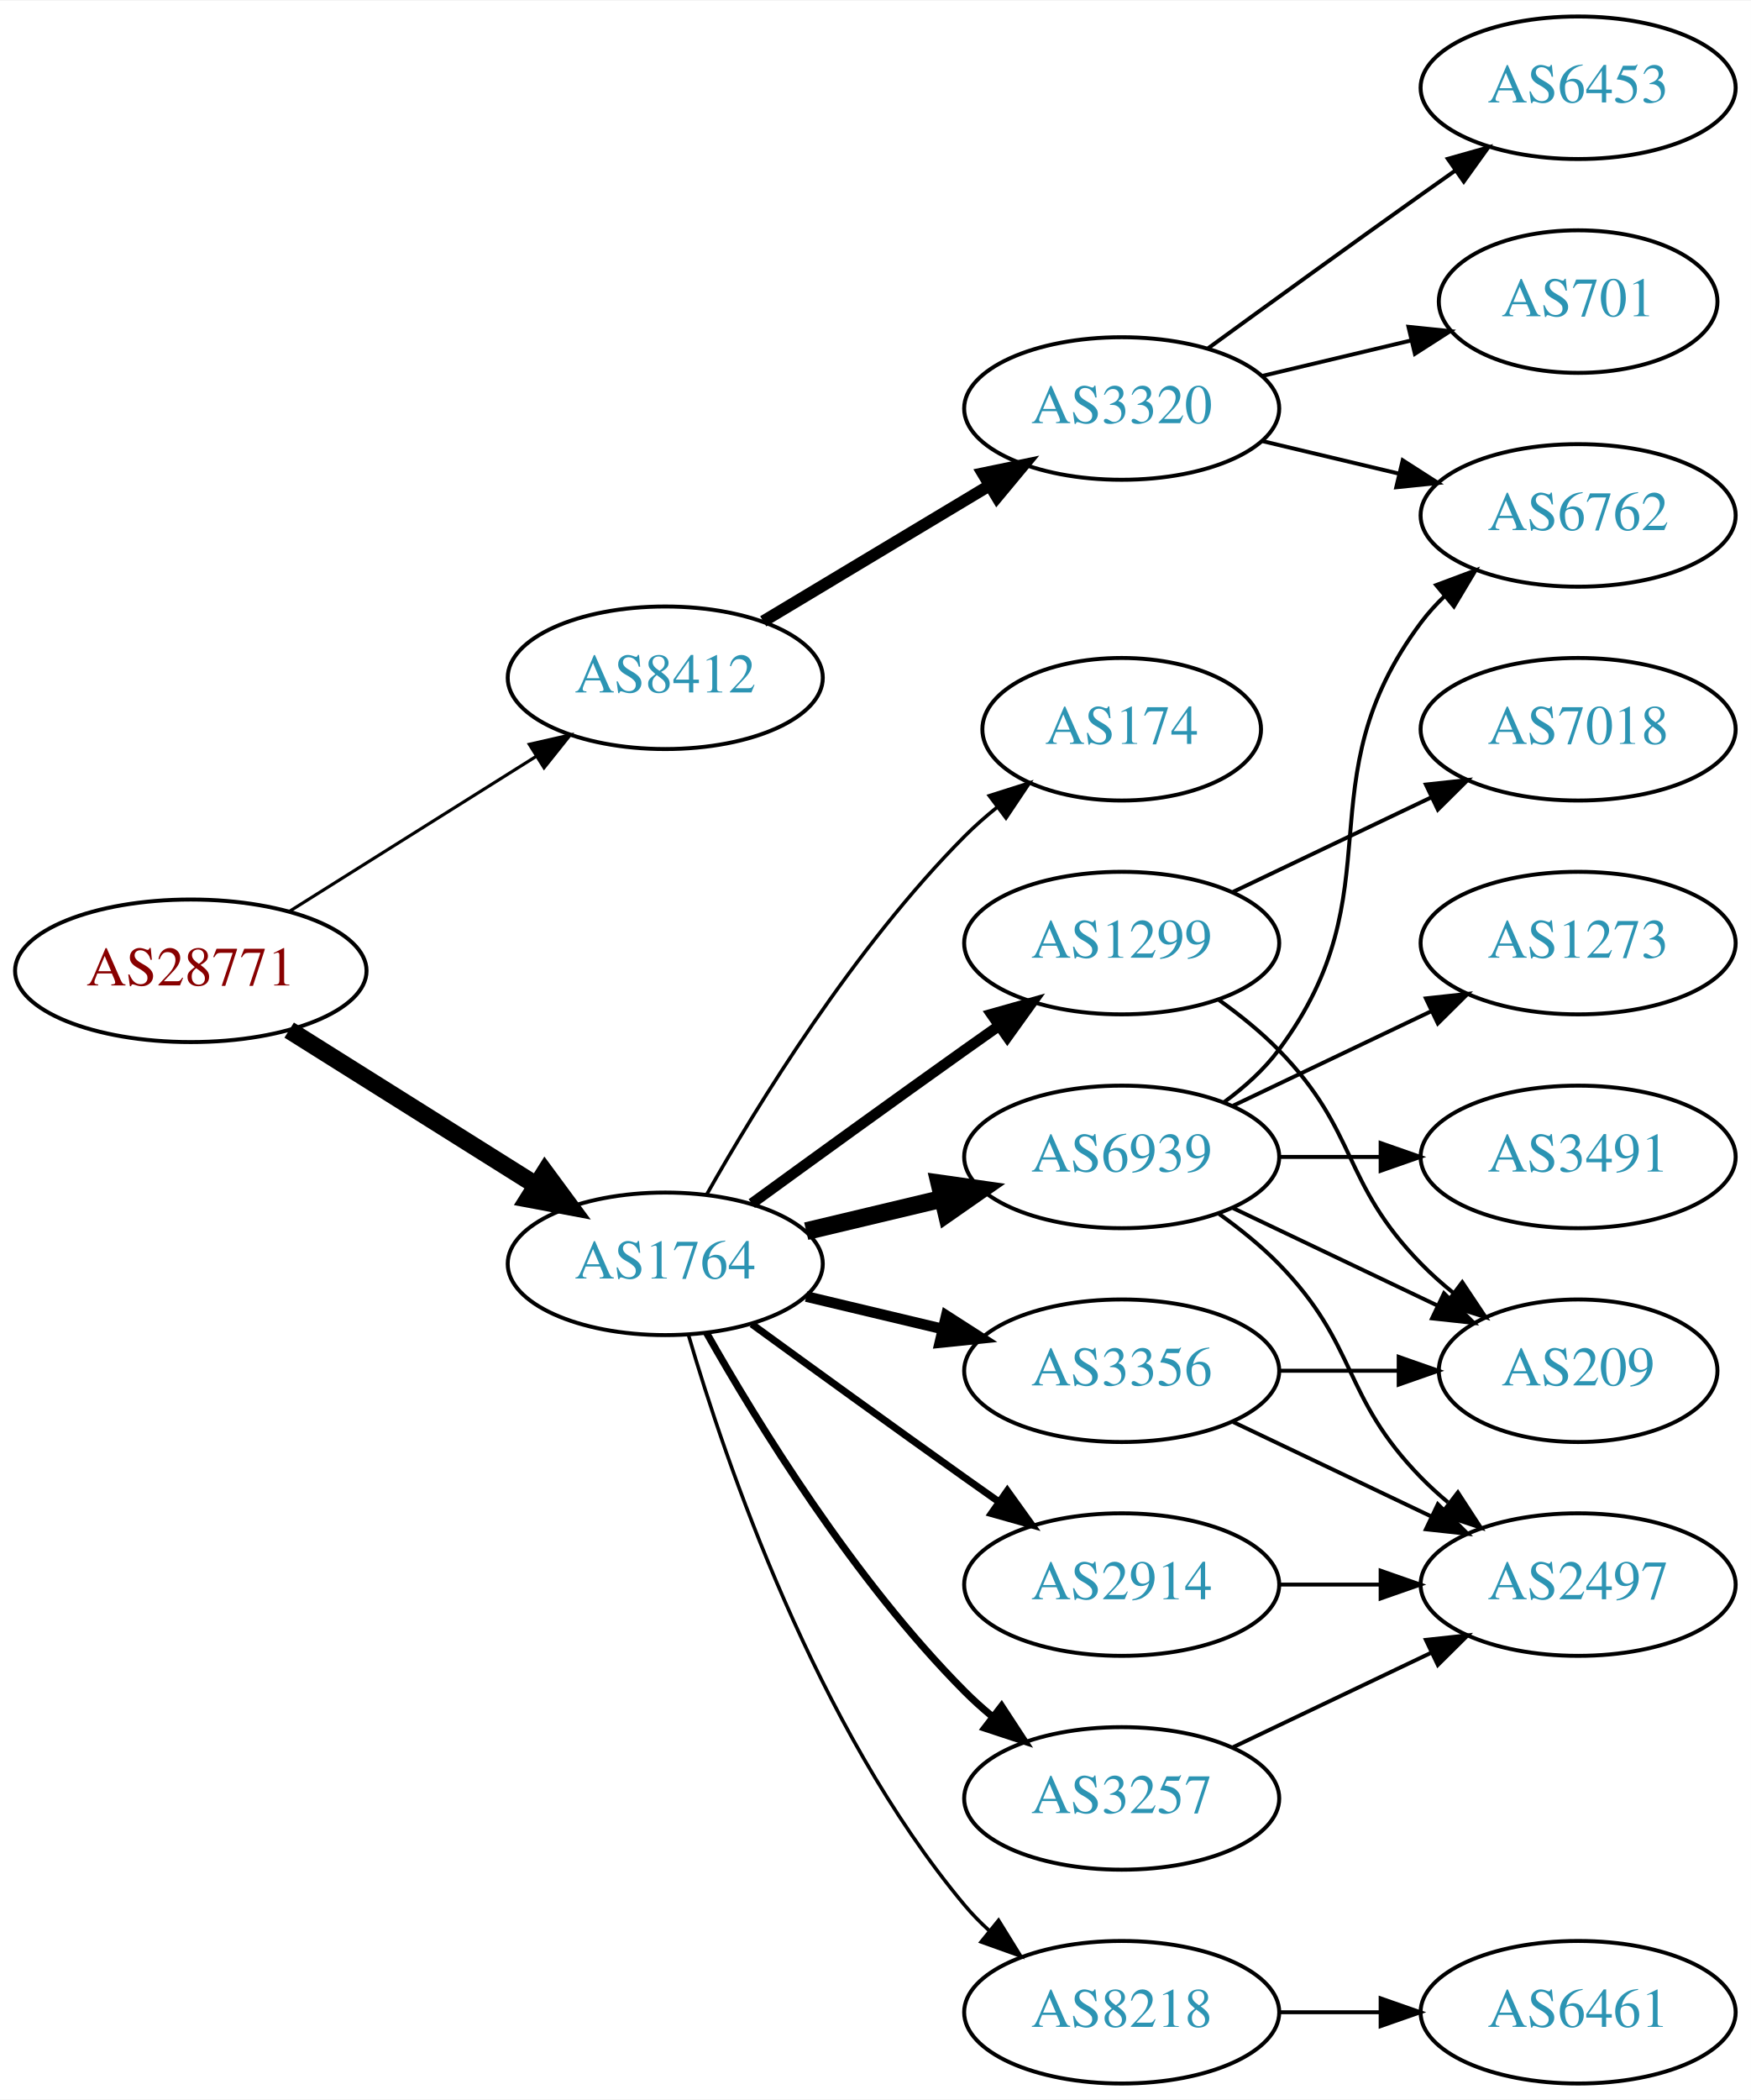
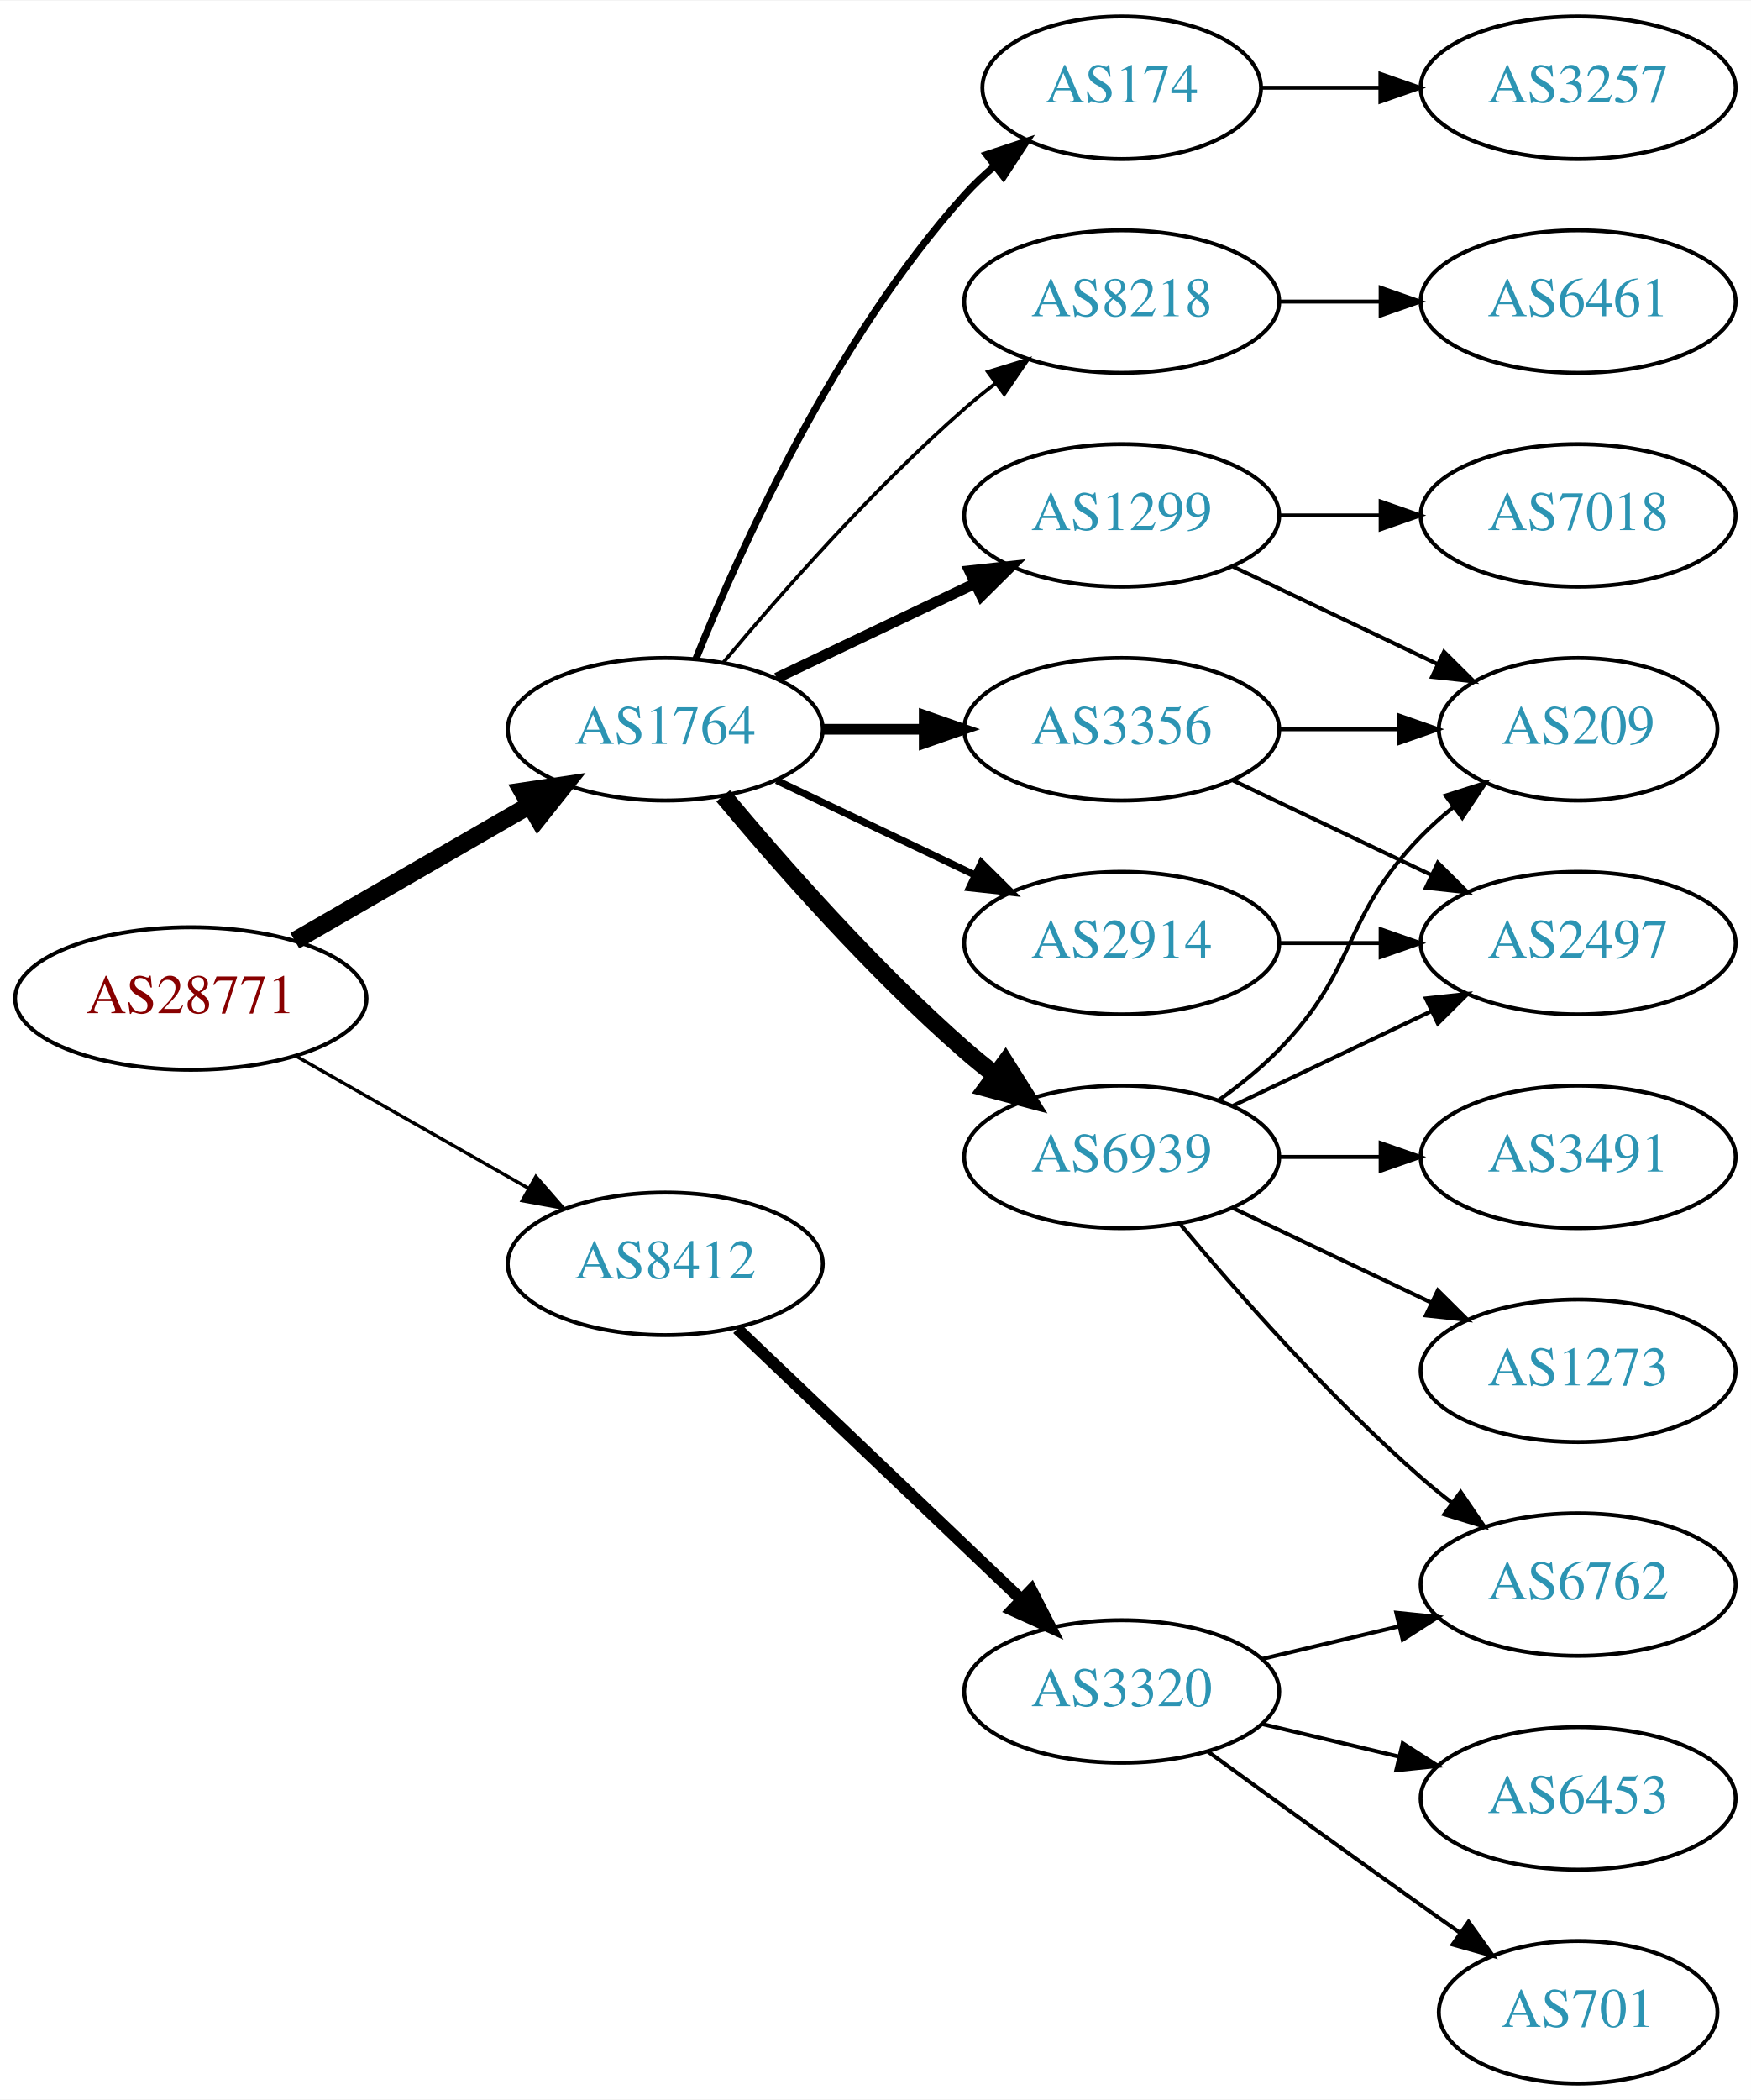
<svg xmlns="http://www.w3.org/2000/svg" xmlns:xlink="http://www.w3.org/1999/xlink" width="442pt" height="530pt" viewBox="0.00 0.00 442.27 530.00">
  <g id="graph0" class="graph" transform="scale(1 1) rotate(0) translate(4 526)">
    <polygon fill="white" stroke="none" points="-4,4 -4,-526 438.271,-526 438.271,4 -4,4" />
    <g id="node1" class="node">
      <g id="a_node1">
        <a xlink:href="/asn/28771" xlink:title="AS28771 ~ [street address]: Postfach 1 [AT]">
-           <ellipse fill="#ffffff" stroke="black" cx="44.196" cy="-281" rx="44.393" ry="18" />
-           <text text-anchor="middle" x="44.196" y="-277.3" font-family="Times,serif" font-size="14.00" fill="#880000">AS28771</text>
+           <ellipse fill="#ffffff" stroke="black" cx="44.196" cy="-274" rx="44.393" ry="18" />
+           <text text-anchor="middle" x="44.196" y="-270.3" font-family="Times,serif" font-size="14.00" fill="#880000">AS28771</text>
        </a>
      </g>
    </g>
    <g id="node2" class="node">
      <g id="a_node2">
        <a xlink:href="/asn/1764" xlink:title="AS1764 ~ NEXTLAYER-AS [AT]">
-           <ellipse fill="#ffffff" stroke="black" cx="164.039" cy="-207" rx="39.794" ry="18" />
-           <text text-anchor="middle" x="164.039" y="-203.3" font-family="Times,serif" font-size="14.00" fill="#2c94b3">AS1764</text>
+           <ellipse fill="#ffffff" stroke="black" cx="164.039" cy="-342" rx="39.794" ry="18" />
+           <text text-anchor="middle" x="164.039" y="-338.3" font-family="Times,serif" font-size="14.00" fill="#2c94b3">AS1764</text>
        </a>
      </g>
    </g>
    <g id="edge1" class="edge">
-       <path fill="none" stroke="black" stroke-width="4.5" d="M69.043,-266.025C87.006,-254.745 111.808,-239.171 131.424,-226.853" />
-       <polygon fill="black" stroke="black" stroke-width="4.5" points="133.654,-230.102 140.029,-221.449 129.466,-223.433 133.654,-230.102" />
+       <path fill="none" stroke="black" stroke-width="4.5" d="M70.476,-288.588C87.796,-298.582 110.947,-311.941 129.763,-322.799" />
+       <polygon fill="black" stroke="black" stroke-width="4.5" points="127.978,-326.314 138.607,-327.902 131.914,-319.493 127.978,-326.314" />
    </g>
    <g id="node3" class="node">
      <g id="a_node3">
        <a xlink:href="/asn/8412" xlink:title="AS8412 ~ Rennweg 97-99 [AT]">
-           <ellipse fill="#ffffff" stroke="black" cx="164.039" cy="-355" rx="39.794" ry="18" />
-           <text text-anchor="middle" x="164.039" y="-351.3" font-family="Times,serif" font-size="14.00" fill="#2c94b3">AS8412</text>
+           <ellipse fill="#ffffff" stroke="black" cx="164.039" cy="-207" rx="39.794" ry="18" />
+           <text text-anchor="middle" x="164.039" y="-203.3" font-family="Times,serif" font-size="14.00" fill="#2c94b3">AS8412</text>
        </a>
      </g>
    </g>
    <g id="edge2" class="edge">
-       <path fill="none" stroke="black" stroke-width="0.794" d="M69.043,-295.975C87.006,-307.255 111.808,-322.829 131.424,-335.147" />
-       <polygon fill="black" stroke="black" stroke-width="0.794" points="129.699,-338.197 140.029,-340.551 133.421,-332.269 129.699,-338.197" />
+       <path fill="none" stroke="black" stroke-width="0.844" d="M70.766,-259.462C87.985,-249.672 110.871,-236.66 129.542,-226.045" />
+       <polygon fill="black" stroke="black" stroke-width="0.844" points="131.363,-229.036 138.326,-221.05 127.903,-222.95 131.363,-229.036" />
    </g>
    <g id="node4" class="node">
      <g id="a_node4">
-         <a xlink:href="/asn/1299" xlink:title="AS1299 ~ Telia Carrier [EU]">
-           <ellipse fill="#ffffff" stroke="black" cx="279.332" cy="-288" rx="39.794" ry="18" />
-           <text text-anchor="middle" x="279.332" y="-284.3" font-family="Times,serif" font-size="14.00" fill="#2c94b3">AS1299</text>
-         </a>
-       </g>
-     </g>
-     <g id="edge3" class="edge">
-       <path fill="none" stroke="black" stroke-width="2.7" d="M185.887,-222.222C200.821,-233.091 221.435,-248.025 239.685,-261 242.506,-263.005 245.449,-265.085 248.397,-267.159" />
-       <polygon fill="black" stroke="black" stroke-width="2.7" points="246.424,-270.05 256.621,-272.926 250.443,-264.319 246.424,-270.05" />
-     </g>
-     <g id="node5" class="node">
-       <g id="a_node5">
        <a xlink:href="/asn/6939" xlink:title="AS6939 ~ Hurricane Electric LLC [US]">
          <ellipse fill="#ffffff" stroke="black" cx="279.332" cy="-234" rx="39.794" ry="18" />
          <text text-anchor="middle" x="279.332" y="-230.3" font-family="Times,serif" font-size="14.00" fill="#2c94b3">AS6939</text>
        </a>
      </g>
    </g>
+     <g id="edge3" class="edge">
+       <path fill="none" stroke="black" stroke-width="4.5" d="M178.669,-325.183C192.951,-308.071 216.498,-281.255 239.685,-261 242.151,-258.846 244.789,-256.706 247.487,-254.628" />
+       <polygon fill="black" stroke="black" stroke-width="4.5" points="249.919,-257.727 255.641,-248.63 245.252,-251.384 249.919,-257.727" />
+     </g>
+     <g id="node5" class="node">
+       <g id="a_node5">
+         <a xlink:href="/asn/2914" xlink:title="AS2914 ~ NTT America, Inc. [US]">
+           <ellipse fill="#ffffff" stroke="black" cx="279.332" cy="-288" rx="39.794" ry="18" />
+           <text text-anchor="middle" x="279.332" y="-284.3" font-family="Times,serif" font-size="14.00" fill="#2c94b3">AS2914</text>
+         </a>
+       </g>
+     </g>
    <g id="edge4" class="edge">
-       <path fill="none" stroke="black" stroke-width="4.5" d="M199.646,-215.248C210.517,-217.838 222.671,-220.735 234.114,-223.462" />
-       <polygon fill="black" stroke="black" stroke-width="4.5" points="233.296,-227.315 243.936,-225.803 235.122,-219.654 233.296,-227.315" />
+       <path fill="none" stroke="black" stroke-width="1.8" d="M192.175,-329.066C207.169,-321.919 225.99,-312.948 242.213,-305.215" />
+       <polygon fill="black" stroke="black" stroke-width="1.8" points="243.895,-308.291 251.417,-300.829 240.884,-301.972 243.895,-308.291" />
    </g>
    <g id="node6" class="node">
      <g id="a_node6">
-         <a xlink:href="/asn/8218" xlink:title="AS8218 ~ legacy Neotelecoms [FR]">
-           <ellipse fill="#ffffff" stroke="black" cx="279.332" cy="-18" rx="39.794" ry="18" />
-           <text text-anchor="middle" x="279.332" y="-14.3" font-family="Times,serif" font-size="14.00" fill="#2c94b3">AS8218</text>
+         <a xlink:href="/asn/3356" xlink:title="AS3356 ~ Level 3 Parent, LLC [US]">
+           <ellipse fill="#ffffff" stroke="black" cx="279.332" cy="-342" rx="39.794" ry="18" />
+           <text text-anchor="middle" x="279.332" y="-338.3" font-family="Times,serif" font-size="14.00" fill="#2c94b3">AS3356</text>
        </a>
      </g>
    </g>
    <g id="edge5" class="edge">
-       <path fill="none" stroke="black" stroke-width="0.9" d="M169.913,-188.998C179.227,-157.156 202.043,-90.019 239.685,-45 241.555,-42.763 243.654,-40.626 245.88,-38.604" />
-       <polygon fill="black" stroke="black" stroke-width="0.9" points="248.227,-41.208 253.799,-32.196 243.823,-35.766 248.227,-41.208" />
+       <path fill="none" stroke="black" stroke-width="2.7" d="M203.711,-342C211.914,-342 220.678,-342 229.21,-342" />
+       <polygon fill="black" stroke="black" stroke-width="2.7" points="229.449,-345.5 239.449,-342 229.449,-338.5 229.449,-345.5" />
    </g>
    <g id="node7" class="node">
      <g id="a_node7">
-         <a xlink:href="/asn/2914" xlink:title="AS2914 ~ NTT America, Inc. [US]">
-           <ellipse fill="#ffffff" stroke="black" cx="279.332" cy="-126" rx="39.794" ry="18" />
-           <text text-anchor="middle" x="279.332" y="-122.3" font-family="Times,serif" font-size="14.00" fill="#2c94b3">AS2914</text>
+         <a xlink:href="/asn/174" xlink:title="AS174 ~ Cogent Communications [US]">
+           <ellipse fill="#ffffff" stroke="black" cx="279.332" cy="-504" rx="35.194" ry="18" />
+           <text text-anchor="middle" x="279.332" y="-500.3" font-family="Times,serif" font-size="14.00" fill="#2c94b3">AS174</text>
        </a>
      </g>
    </g>
    <g id="edge6" class="edge">
-       <path fill="none" stroke="black" stroke-width="1.8" d="M185.887,-191.778C200.821,-180.909 221.435,-165.975 239.685,-153 242.506,-150.995 245.449,-148.915 248.397,-146.841" />
-       <polygon fill="black" stroke="black" stroke-width="1.8" points="250.443,-149.681 256.621,-141.074 246.424,-143.95 250.443,-149.681" />
+       <path fill="none" stroke="black" stroke-width="1.8" d="M171.786,-359.787C182.837,-387.243 206.891,-440.578 239.685,-477 242.001,-479.572 244.606,-482.03 247.341,-484.343" />
+       <polygon fill="black" stroke="black" stroke-width="1.8" points="245.207,-487.117 255.264,-490.448 249.479,-481.572 245.207,-487.117" />
    </g>
    <g id="node8" class="node">
      <g id="a_node8">
-         <a xlink:href="/asn/3356" xlink:title="AS3356 ~ Level 3 Parent, LLC [US]">
-           <ellipse fill="#ffffff" stroke="black" cx="279.332" cy="-180" rx="39.794" ry="18" />
-           <text text-anchor="middle" x="279.332" y="-176.3" font-family="Times,serif" font-size="14.00" fill="#2c94b3">AS3356</text>
+         <a xlink:href="/asn/1299" xlink:title="AS1299 ~ Telia Carrier [EU]">
+           <ellipse fill="#ffffff" stroke="black" cx="279.332" cy="-396" rx="39.794" ry="18" />
+           <text text-anchor="middle" x="279.332" y="-392.3" font-family="Times,serif" font-size="14.00" fill="#2c94b3">AS1299</text>
        </a>
      </g>
    </g>
    <g id="edge7" class="edge">
-       <path fill="none" stroke="black" stroke-width="2.7" d="M199.646,-198.752C210.517,-196.162 222.671,-193.265 234.114,-190.538" />
-       <polygon fill="black" stroke="black" stroke-width="2.7" points="235.02,-193.92 243.936,-188.197 233.397,-187.111 235.02,-193.92" />
+       <path fill="none" stroke="black" stroke-width="2.7" d="M192.175,-354.934C207.169,-362.081 225.99,-371.052 242.213,-378.785" />
+       <polygon fill="black" stroke="black" stroke-width="2.7" points="240.884,-382.028 251.417,-383.171 243.895,-375.709 240.884,-382.028" />
    </g>
    <g id="node9" class="node">
      <g id="a_node9">
-         <a xlink:href="/asn/3257" xlink:title="AS3257 ~ GTT [DE]">
-           <ellipse fill="#ffffff" stroke="black" cx="279.332" cy="-72" rx="39.794" ry="18" />
-           <text text-anchor="middle" x="279.332" y="-68.3" font-family="Times,serif" font-size="14.00" fill="#2c94b3">AS3257</text>
+         <a xlink:href="/asn/8218" xlink:title="AS8218 ~ legacy Neotelecoms [FR]">
+           <ellipse fill="#ffffff" stroke="black" cx="279.332" cy="-450" rx="39.794" ry="18" />
+           <text text-anchor="middle" x="279.332" y="-446.3" font-family="Times,serif" font-size="14.00" fill="#2c94b3">AS8218</text>
        </a>
      </g>
    </g>
    <g id="edge8" class="edge">
-       <path fill="none" stroke="black" stroke-width="1.8" d="M174.498,-189.51C187.28,-166.904 211.712,-127.114 239.685,-99 241.796,-96.879 244.092,-94.812 246.477,-92.829" />
-       <polygon fill="black" stroke="black" stroke-width="1.8" points="248.993,-95.31 254.793,-86.444 244.73,-89.758 248.993,-95.31" />
-     </g>
-     <g id="node10" class="node">
-       <g id="a_node10">
-         <a xlink:href="/asn/174" xlink:title="AS174 ~ Cogent Communications [US]">
-           <ellipse fill="#ffffff" stroke="black" cx="279.332" cy="-342" rx="35.194" ry="18" />
-           <text text-anchor="middle" x="279.332" y="-338.3" font-family="Times,serif" font-size="14.00" fill="#2c94b3">AS174</text>
-         </a>
-       </g>
-     </g>
-     <g id="edge9" class="edge">
-       <path fill="none" stroke="black" stroke-width="0.9" d="M174.498,-224.49C187.28,-247.096 211.712,-286.886 239.685,-315 242.185,-317.513 244.946,-319.949 247.807,-322.261" />
-       <polygon fill="black" stroke="black" stroke-width="0.9" points="245.905,-325.21 256.004,-328.413 250.108,-319.611 245.905,-325.21" />
+       <path fill="none" stroke="black" stroke-width="0.9" d="M178.669,-358.817C192.951,-375.929 216.498,-402.745 239.685,-423 242.151,-425.154 244.789,-427.294 247.487,-429.372" />
+       <polygon fill="black" stroke="black" stroke-width="0.9" points="245.512,-432.264 255.641,-435.37 249.66,-426.625 245.512,-432.264" />
    </g>
    <g id="node18" class="node">
      <g id="a_node18">
        <a xlink:href="/asn/3320" xlink:title="AS3320 ~ DTAG [DE]">
-           <ellipse fill="#ffffff" stroke="black" cx="279.332" cy="-423" rx="39.794" ry="18" />
-           <text text-anchor="middle" x="279.332" y="-419.3" font-family="Times,serif" font-size="14.00" fill="#2c94b3">AS3320</text>
-         </a>
-       </g>
-     </g>
-     <g id="edge22" class="edge">
-       <path fill="none" stroke="black" stroke-width="3" d="M188.789,-369.255C205.405,-379.229 227.801,-392.671 246.038,-403.617" />
-       <polygon fill="black" stroke="black" stroke-width="3" points="244.238,-406.618 254.613,-408.764 247.84,-400.616 244.238,-406.618" />
+           <ellipse fill="#ffffff" stroke="black" cx="279.332" cy="-99" rx="39.794" ry="18" />
+           <text text-anchor="middle" x="279.332" y="-95.3" font-family="Times,serif" font-size="14.00" fill="#2c94b3">AS3320</text>
+         </a>
+       </g>
+     </g>
+     <g id="edge21" class="edge">
+       <path fill="none" stroke="black" stroke-width="3" d="M182.245,-190.597C201.321,-172.413 232.241,-142.937 253.838,-122.349" />
+       <polygon fill="black" stroke="black" stroke-width="3" points="256.511,-124.637 261.334,-115.203 251.681,-119.57 256.511,-124.637" />
+     </g>
+     <g id="node10" class="node">
+       <g id="a_node10">
+         <a xlink:href="/asn/1273" xlink:title="AS1273 ~ Vodafone Group PLC [EU]">
+           <ellipse fill="#ffffff" stroke="black" cx="394.625" cy="-180" rx="39.794" ry="18" />
+           <text text-anchor="middle" x="394.625" y="-176.3" font-family="Times,serif" font-size="14.00" fill="#2c94b3">AS1273</text>
+         </a>
+       </g>
+     </g>
+     <g id="edge9" class="edge">
+       <path fill="none" stroke="black" d="M307.468,-221.066C322.462,-213.919 341.283,-204.948 357.506,-197.215" />
+       <polygon fill="black" stroke="black" points="359.188,-200.291 366.71,-192.829 356.177,-193.972 359.188,-200.291" />
    </g>
    <g id="node11" class="node">
      <g id="a_node11">
-         <a xlink:href="/asn/209" xlink:title="AS209 ~ CenturyLink Communications, LLC [US]">
-           <ellipse fill="#ffffff" stroke="black" cx="394.625" cy="-180" rx="35.194" ry="18" />
-           <text text-anchor="middle" x="394.625" y="-176.3" font-family="Times,serif" font-size="14.00" fill="#2c94b3">AS209</text>
+         <a xlink:href="/asn/3491" xlink:title="AS3491 ~ PCCW Global, Inc. [US]">
+           <ellipse fill="#ffffff" stroke="black" cx="394.625" cy="-234" rx="39.794" ry="18" />
+           <text text-anchor="middle" x="394.625" y="-230.3" font-family="Times,serif" font-size="14.00" fill="#2c94b3">AS3491</text>
        </a>
      </g>
    </g>
    <g id="edge10" class="edge">
-       <path fill="none" stroke="black" d="M303.926,-273.611C309.182,-269.852 314.513,-265.563 318.978,-261 339.151,-240.383 334.806,-227.617 354.978,-207 357.457,-204.466 360.204,-202.017 363.056,-199.696" />
-       <polygon fill="black" stroke="black" points="365.359,-202.343 371.242,-193.532 361.148,-196.752 365.359,-202.343" />
+       <path fill="none" stroke="black" d="M319.004,-234C327.207,-234 335.971,-234 344.503,-234" />
+       <polygon fill="black" stroke="black" points="344.742,-237.5 354.742,-234 344.742,-230.5 344.742,-237.5" />
    </g>
    <g id="node12" class="node">
      <g id="a_node12">
-         <a xlink:href="/asn/7018" xlink:title="AS7018 ~ AT&amp;T Services, Inc. [US]">
-           <ellipse fill="#ffffff" stroke="black" cx="394.625" cy="-342" rx="39.794" ry="18" />
-           <text text-anchor="middle" x="394.625" y="-338.3" font-family="Times,serif" font-size="14.00" fill="#2c94b3">AS7018</text>
+         <a xlink:href="/asn/2497" xlink:title="AS2497 ~ Internet Initiative Japan Inc. [JP]">
+           <ellipse fill="#ffffff" stroke="black" cx="394.625" cy="-288" rx="39.794" ry="18" />
+           <text text-anchor="middle" x="394.625" y="-284.3" font-family="Times,serif" font-size="14.00" fill="#2c94b3">AS2497</text>
        </a>
      </g>
    </g>
    <g id="edge11" class="edge">
-       <path fill="none" stroke="black" d="M307.468,-300.934C322.462,-308.081 341.283,-317.052 357.506,-324.785" />
-       <polygon fill="black" stroke="black" points="356.177,-328.028 366.71,-329.171 359.188,-321.709 356.177,-328.028" />
-     </g>
-     <g id="edge15" class="edge">
-       <path fill="none" stroke="black" d="M307.468,-221.066C322.9,-213.71 342.385,-204.423 358.92,-196.541" />
-       <polygon fill="black" stroke="black" points="360.741,-199.551 368.262,-192.089 357.729,-193.232 360.741,-199.551" />
+       <path fill="none" stroke="black" d="M307.468,-246.934C322.462,-254.081 341.283,-263.052 357.506,-270.785" />
+       <polygon fill="black" stroke="black" points="356.177,-274.028 366.71,-275.171 359.188,-267.709 356.177,-274.028" />
    </g>
    <g id="node13" class="node">
      <g id="a_node13">
        <a xlink:href="/asn/6762" xlink:title="AS6762 ~ TELECOM ITALIA SPARKLE S.p.A. [IT]">
-           <ellipse fill="#ffffff" stroke="black" cx="394.625" cy="-396" rx="39.794" ry="18" />
-           <text text-anchor="middle" x="394.625" y="-392.3" font-family="Times,serif" font-size="14.00" fill="#2c94b3">AS6762</text>
+           <ellipse fill="#ffffff" stroke="black" cx="394.625" cy="-126" rx="39.794" ry="18" />
+           <text text-anchor="middle" x="394.625" y="-122.3" font-family="Times,serif" font-size="14.00" fill="#2c94b3">AS6762</text>
        </a>
      </g>
    </g>
    <g id="edge12" class="edge">
-       <path fill="none" stroke="black" d="M305.262,-247.882C310.338,-251.611 315.256,-256.016 318.978,-261 349.249,-301.542 324.707,-328.458 354.978,-369 356.723,-371.336 358.73,-373.545 360.893,-375.617" />
-       <polygon fill="black" stroke="black" points="358.771,-378.405 368.694,-382.118 363.253,-373.027 358.771,-378.405" />
+       <path fill="none" stroke="black" d="M293.962,-217.183C308.244,-200.071 331.791,-173.255 354.978,-153 357.444,-150.846 360.082,-148.706 362.78,-146.628" />
+       <polygon fill="black" stroke="black" points="364.953,-149.375 370.934,-140.63 360.805,-143.736 364.953,-149.375" />
    </g>
    <g id="node14" class="node">
      <g id="a_node14">
-         <a xlink:href="/asn/1273" xlink:title="AS1273 ~ Vodafone Group PLC [EU]">
-           <ellipse fill="#ffffff" stroke="black" cx="394.625" cy="-288" rx="39.794" ry="18" />
-           <text text-anchor="middle" x="394.625" y="-284.3" font-family="Times,serif" font-size="14.00" fill="#2c94b3">AS1273</text>
+         <a xlink:href="/asn/209" xlink:title="AS209 ~ CenturyLink Communications, LLC [US]">
+           <ellipse fill="#ffffff" stroke="black" cx="394.625" cy="-342" rx="35.194" ry="18" />
+           <text text-anchor="middle" x="394.625" y="-338.3" font-family="Times,serif" font-size="14.00" fill="#2c94b3">AS209</text>
        </a>
      </g>
    </g>
    <g id="edge13" class="edge">
-       <path fill="none" stroke="black" d="M307.468,-246.934C322.462,-254.081 341.283,-263.052 357.506,-270.785" />
-       <polygon fill="black" stroke="black" points="356.177,-274.028 366.71,-275.171 359.188,-267.709 356.177,-274.028" />
+       <path fill="none" stroke="black" d="M303.926,-248.389C309.182,-252.148 314.513,-256.437 318.978,-261 339.151,-281.617 334.806,-294.383 354.978,-315 357.457,-317.534 360.204,-319.983 363.056,-322.304" />
+       <polygon fill="black" stroke="black" points="361.148,-325.248 371.242,-328.468 365.359,-319.657 361.148,-325.248" />
+     </g>
+     <g id="edge14" class="edge">
+       <path fill="none" stroke="black" d="M319.004,-288C327.207,-288 335.971,-288 344.503,-288" />
+       <polygon fill="black" stroke="black" points="344.742,-291.5 354.742,-288 344.742,-284.5 344.742,-291.5" />
+     </g>
+     <g id="edge18" class="edge">
+       <path fill="none" stroke="black" d="M307.468,-329.066C322.462,-321.919 341.283,-312.948 357.506,-305.215" />
+       <polygon fill="black" stroke="black" points="359.188,-308.291 366.71,-300.829 356.177,-301.972 359.188,-308.291" />
+     </g>
+     <g id="edge19" class="edge">
+       <path fill="none" stroke="black" d="M319.004,-342C328.709,-342 339.2,-342 349.163,-342" />
+       <polygon fill="black" stroke="black" points="349.299,-345.5 359.299,-342 349.299,-338.5 349.299,-345.5" />
    </g>
    <g id="node15" class="node">
      <g id="a_node15">
-         <a xlink:href="/asn/3491" xlink:title="AS3491 ~ PCCW Global, Inc. [US]">
-           <ellipse fill="#ffffff" stroke="black" cx="394.625" cy="-234" rx="39.794" ry="18" />
-           <text text-anchor="middle" x="394.625" y="-230.3" font-family="Times,serif" font-size="14.00" fill="#2c94b3">AS3491</text>
-         </a>
-       </g>
-     </g>
-     <g id="edge14" class="edge">
-       <path fill="none" stroke="black" d="M319.004,-234C327.207,-234 335.971,-234 344.503,-234" />
-       <polygon fill="black" stroke="black" points="344.742,-237.5 354.742,-234 344.742,-230.5 344.742,-237.5" />
+         <a xlink:href="/asn/3257" xlink:title="AS3257 ~ GTT [DE]">
+           <ellipse fill="#ffffff" stroke="black" cx="394.625" cy="-504" rx="39.794" ry="18" />
+           <text text-anchor="middle" x="394.625" y="-500.3" font-family="Times,serif" font-size="14.00" fill="#2c94b3">AS3257</text>
+         </a>
+       </g>
+     </g>
+     <g id="edge15" class="edge">
+       <path fill="none" stroke="black" d="M314.631,-504C324.008,-504 334.358,-504 344.393,-504" />
+       <polygon fill="black" stroke="black" points="344.681,-507.5 354.681,-504 344.681,-500.5 344.681,-507.5" />
+     </g>
+     <g id="edge16" class="edge">
+       <path fill="none" stroke="black" d="M307.468,-383.066C322.9,-375.71 342.385,-366.423 358.92,-358.541" />
+       <polygon fill="black" stroke="black" points="360.741,-361.551 368.262,-354.089 357.729,-355.232 360.741,-361.551" />
    </g>
    <g id="node16" class="node">
      <g id="a_node16">
-         <a xlink:href="/asn/2497" xlink:title="AS2497 ~ Internet Initiative Japan Inc. [JP]">
-           <ellipse fill="#ffffff" stroke="black" cx="394.625" cy="-126" rx="39.794" ry="18" />
-           <text text-anchor="middle" x="394.625" y="-122.3" font-family="Times,serif" font-size="14.00" fill="#2c94b3">AS2497</text>
-         </a>
-       </g>
-     </g>
-     <g id="edge16" class="edge">
-       <path fill="none" stroke="black" d="M303.926,-219.611C309.182,-215.852 314.513,-211.563 318.978,-207 339.151,-186.383 334.806,-173.617 354.978,-153 357.071,-150.861 359.354,-148.782 361.731,-146.79" />
-       <polygon fill="black" stroke="black" points="364.249,-149.268 370.031,-140.389 359.974,-143.725 364.249,-149.268" />
+         <a xlink:href="/asn/7018" xlink:title="AS7018 ~ AT&amp;T Services, Inc. [US]">
+           <ellipse fill="#ffffff" stroke="black" cx="394.625" cy="-396" rx="39.794" ry="18" />
+           <text text-anchor="middle" x="394.625" y="-392.3" font-family="Times,serif" font-size="14.00" fill="#2c94b3">AS7018</text>
+         </a>
+       </g>
+     </g>
+     <g id="edge17" class="edge">
+       <path fill="none" stroke="black" d="M319.004,-396C327.207,-396 335.971,-396 344.503,-396" />
+       <polygon fill="black" stroke="black" points="344.742,-399.5 354.742,-396 344.742,-392.5 344.742,-399.5" />
    </g>
    <g id="node17" class="node">
      <g id="a_node17">
        <a xlink:href="/asn/6461" xlink:title="AS6461 ~ Zayo Bandwidth [US]">
-           <ellipse fill="#ffffff" stroke="black" cx="394.625" cy="-18" rx="39.794" ry="18" />
-           <text text-anchor="middle" x="394.625" y="-14.3" font-family="Times,serif" font-size="14.00" fill="#2c94b3">AS6461</text>
-         </a>
-       </g>
-     </g>
-     <g id="edge17" class="edge">
-       <path fill="none" stroke="black" d="M319.004,-18C327.207,-18 335.971,-18 344.503,-18" />
-       <polygon fill="black" stroke="black" points="344.742,-21.5 354.742,-18 344.742,-14.5 344.742,-21.5" />
-     </g>
-     <g id="edge21" class="edge">
-       <path fill="none" stroke="black" d="M319.004,-126C327.207,-126 335.971,-126 344.503,-126" />
-       <polygon fill="black" stroke="black" points="344.742,-129.5 354.742,-126 344.742,-122.5 344.742,-129.5" />
-     </g>
-     <g id="edge18" class="edge">
-       <path fill="none" stroke="black" d="M319.004,-180C328.709,-180 339.2,-180 349.163,-180" />
-       <polygon fill="black" stroke="black" points="349.299,-183.5 359.299,-180 349.299,-176.5 349.299,-183.5" />
-     </g>
-     <g id="edge19" class="edge">
-       <path fill="none" stroke="black" d="M307.468,-167.066C322.462,-159.919 341.283,-150.948 357.506,-143.215" />
-       <polygon fill="black" stroke="black" points="359.188,-146.291 366.71,-138.829 356.177,-139.972 359.188,-146.291" />
+           <ellipse fill="#ffffff" stroke="black" cx="394.625" cy="-450" rx="39.794" ry="18" />
+           <text text-anchor="middle" x="394.625" y="-446.3" font-family="Times,serif" font-size="14.00" fill="#2c94b3">AS6461</text>
+         </a>
+       </g>
    </g>
    <g id="edge20" class="edge">
-       <path fill="none" stroke="black" d="M307.468,-84.934C322.462,-92.081 341.283,-101.052 357.506,-108.785" />
-       <polygon fill="black" stroke="black" points="356.177,-112.028 366.71,-113.171 359.188,-105.709 356.177,-112.028" />
+       <path fill="none" stroke="black" d="M319.004,-450C327.207,-450 335.971,-450 344.503,-450" />
+       <polygon fill="black" stroke="black" points="344.742,-453.5 354.742,-450 344.742,-446.5 344.742,-453.5" />
    </g>
    <g id="edge24" class="edge">
-       <path fill="none" stroke="black" d="M314.939,-414.752C325.81,-412.162 337.964,-409.265 349.407,-406.538" />
-       <polygon fill="black" stroke="black" points="350.313,-409.92 359.229,-404.197 348.69,-403.111 350.313,-409.92" />
+       <path fill="none" stroke="black" d="M314.939,-107.248C325.81,-109.838 337.964,-112.735 349.407,-115.462" />
+       <polygon fill="black" stroke="black" points="348.69,-118.889 359.229,-117.803 350.313,-112.08 348.69,-118.889" />
    </g>
    <g id="node19" class="node">
      <g id="a_node19">
-         <a xlink:href="/asn/701" xlink:title="AS701 ~ UUNET [US]">
-           <ellipse fill="#ffffff" stroke="black" cx="394.625" cy="-450" rx="35.194" ry="18" />
-           <text text-anchor="middle" x="394.625" y="-446.3" font-family="Times,serif" font-size="14.00" fill="#2c94b3">AS701</text>
-         </a>
-       </g>
-     </g>
-     <g id="edge23" class="edge">
-       <path fill="none" stroke="black" d="M314.939,-431.248C326.733,-434.058 340.038,-437.229 352.306,-440.153" />
-       <polygon fill="black" stroke="black" points="351.772,-443.624 362.311,-442.537 353.394,-436.814 351.772,-443.624" />
+         <a xlink:href="/asn/6453" xlink:title="AS6453 ~ TATA COMMUNICATIONS (AMERICA) INC [US]">
+           <ellipse fill="#ffffff" stroke="black" cx="394.625" cy="-72" rx="39.794" ry="18" />
+           <text text-anchor="middle" x="394.625" y="-68.3" font-family="Times,serif" font-size="14.00" fill="#2c94b3">AS6453</text>
+         </a>
+       </g>
+     </g>
+     <g id="edge22" class="edge">
+       <path fill="none" stroke="black" d="M314.939,-90.752C325.81,-88.162 337.964,-85.265 349.407,-82.538" />
+       <polygon fill="black" stroke="black" points="350.313,-85.92 359.229,-80.197 348.69,-79.111 350.313,-85.92" />
    </g>
    <g id="node20" class="node">
      <g id="a_node20">
-         <a xlink:href="/asn/6453" xlink:title="AS6453 ~ TATA COMMUNICATIONS (AMERICA) INC [US]">
-           <ellipse fill="#ffffff" stroke="black" cx="394.625" cy="-504" rx="39.794" ry="18" />
-           <text text-anchor="middle" x="394.625" y="-500.3" font-family="Times,serif" font-size="14.00" fill="#2c94b3">AS6453</text>
-         </a>
-       </g>
-     </g>
-     <g id="edge25" class="edge">
-       <path fill="none" stroke="black" d="M301.18,-438.222C316.114,-449.091 336.727,-464.025 354.978,-477 357.799,-479.005 360.742,-481.085 363.69,-483.159" />
-       <polygon fill="black" stroke="black" points="361.717,-486.05 371.914,-488.926 365.736,-480.319 361.717,-486.05" />
+         <a xlink:href="/asn/701" xlink:title="AS701 ~ UUNET [US]">
+           <ellipse fill="#ffffff" stroke="black" cx="394.625" cy="-18" rx="35.194" ry="18" />
+           <text text-anchor="middle" x="394.625" y="-14.3" font-family="Times,serif" font-size="14.00" fill="#2c94b3">AS701</text>
+         </a>
+       </g>
+     </g>
+     <g id="edge23" class="edge">
+       <path fill="none" stroke="black" d="M301.18,-83.778C316.114,-72.909 336.727,-57.975 354.978,-45 358.188,-42.718 361.557,-40.339 364.912,-37.982" />
+       <polygon fill="black" stroke="black" points="366.94,-40.834 373.123,-32.23 362.924,-35.101 366.94,-40.834" />
    </g>
  </g>
</svg>
